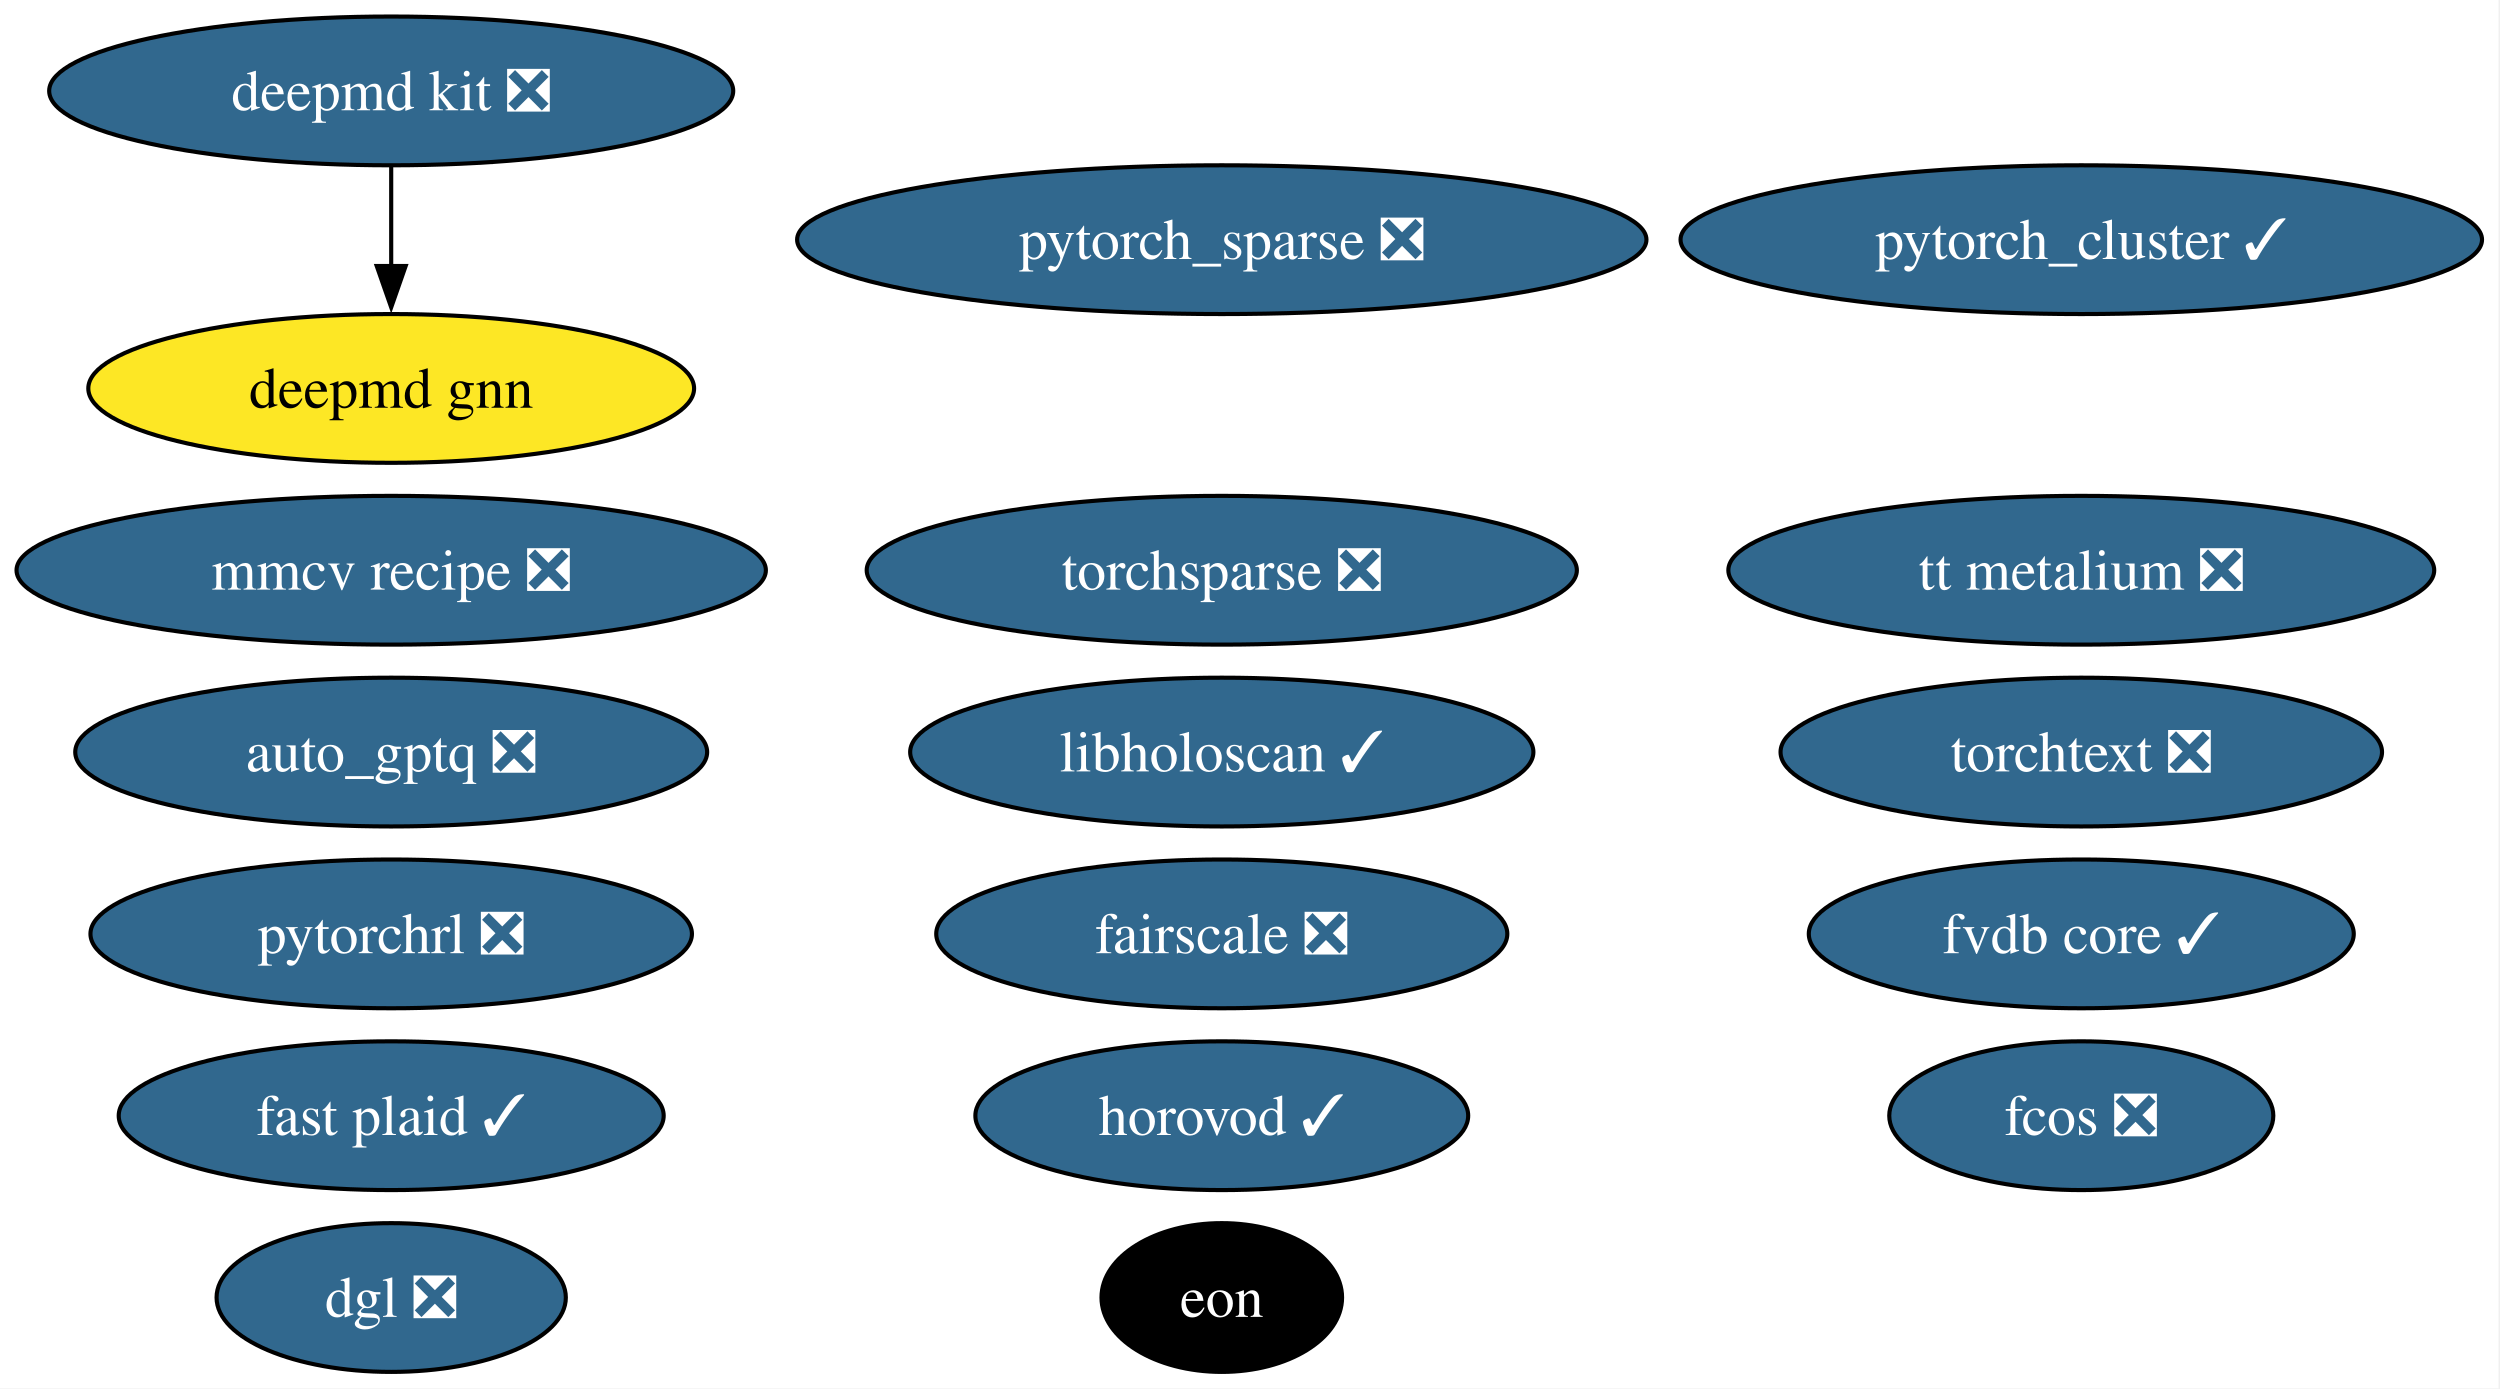
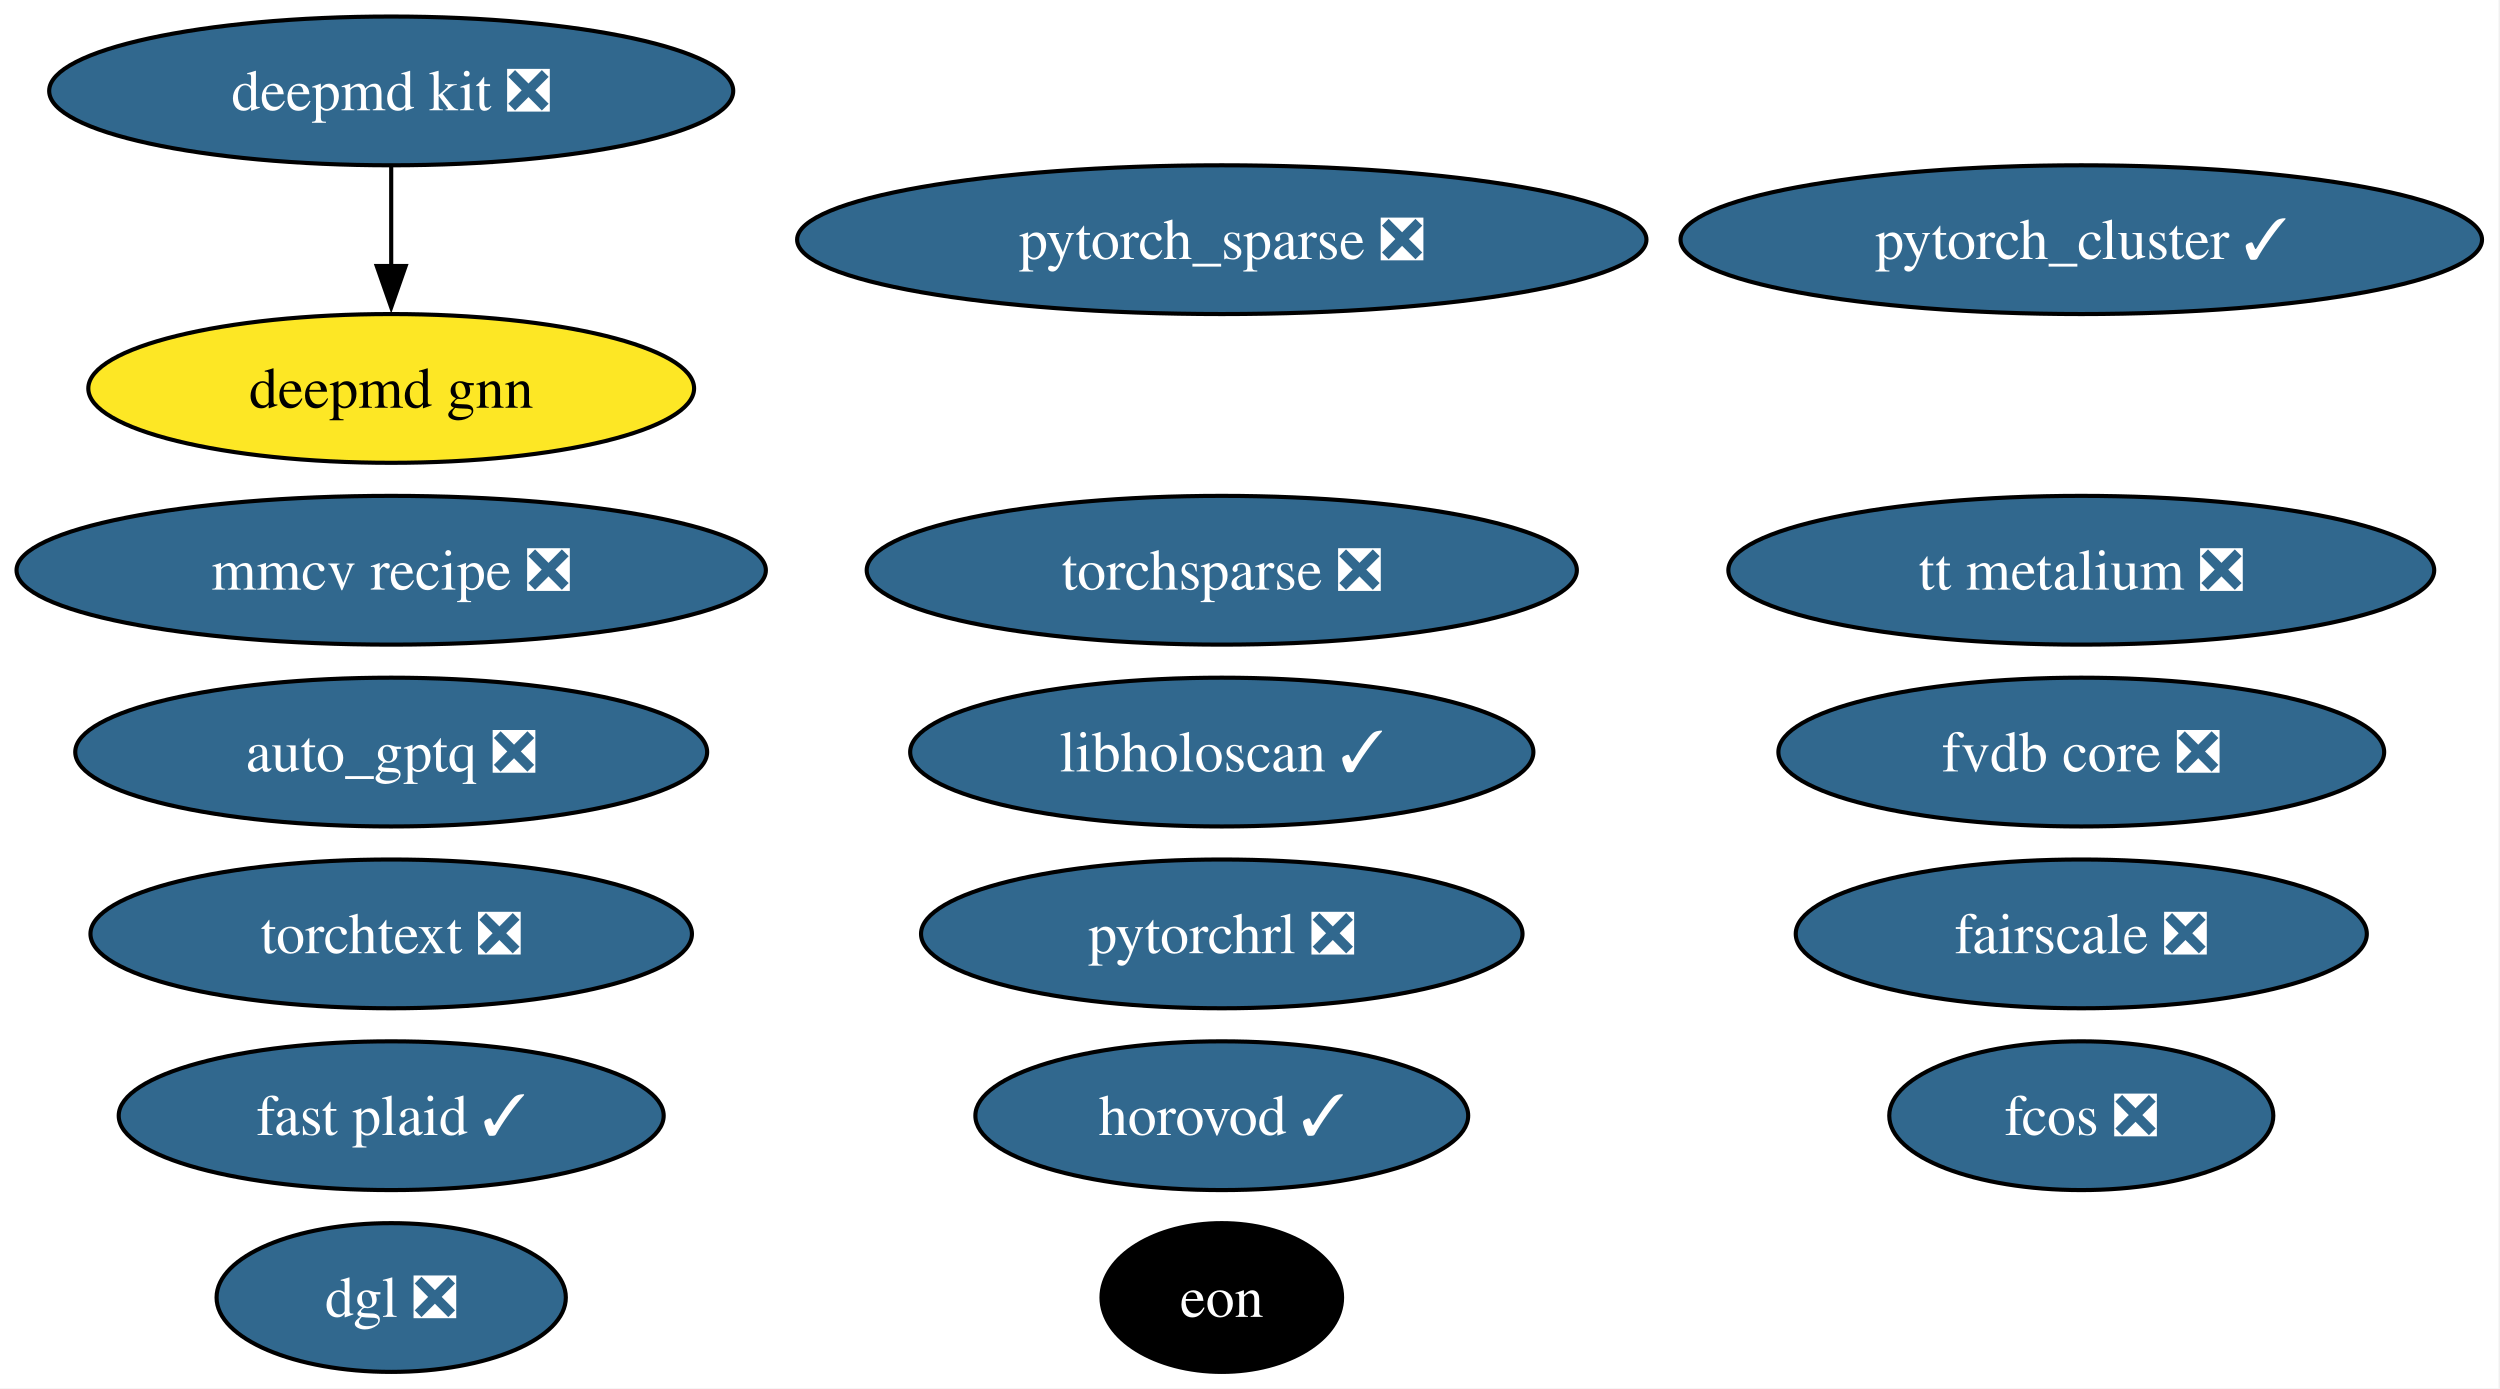
<svg xmlns="http://www.w3.org/2000/svg" xmlns:xlink="http://www.w3.org/1999/xlink" width="605pt" height="336pt" viewBox="0.00 0.00 605.00 336.00">
  <g id="graph0" class="graph" transform="scale(1 1) rotate(0) translate(4 332)">
    <polygon fill="white" stroke="none" points="-4,4 -4,-332 600.65,-332 600.65,4 -4,4" />
    <g id="node1" class="node">
      <g id="a_node1">
        <a xlink:href="https://github.com/conda-forge/deepmd-kit-feedstock/pull/134" xlink:title="deepmd kit ❎">
          <ellipse fill="#31688e" stroke="black" cx="90.67" cy="-310" rx="82.77" ry="18" />
          <text xml:space="preserve" text-anchor="middle" x="90.67" y="-305.32" font-family="Times,serif" font-size="14.00" fill="white">deepmd kit ❎</text>
        </a>
      </g>
    </g>
    <g id="node14" class="node">
      <g id="a_node14">
        <a xlink:href="https://github.com/conda-forge/deepmd-gnn-feedstock" xlink:title="deepmd gnn">
          <ellipse fill="#fde725" stroke="black" cx="90.67" cy="-238" rx="73.3" ry="18" />
          <text xml:space="preserve" text-anchor="middle" x="90.67" y="-233.32" font-family="Times,serif" font-size="14.00">deepmd gnn</text>
        </a>
      </g>
    </g>
    <g id="edge1" class="edge">
      <path fill="none" stroke="black" d="M90.67,-291.7C90.67,-284.41 90.67,-275.73 90.67,-267.54" />
      <polygon fill="black" stroke="black" points="94.17,-267.62 90.67,-257.62 87.17,-267.62 94.17,-267.62" />
    </g>
    <g id="node2" class="node">
      <g id="a_node2">
        <a xlink:href="https://github.com/conda-forge/pytorch_cluster-feedstock/pull/69" xlink:title="pytorch_cluster ✓">
          <ellipse fill="#31688e" stroke="black" cx="499.67" cy="-274" rx="96.98" ry="18" />
          <text xml:space="preserve" text-anchor="middle" x="499.67" y="-269.32" font-family="Times,serif" font-size="14.00" fill="white">pytorch_cluster ✓</text>
        </a>
      </g>
    </g>
    <g id="node3" class="node">
      <g id="a_node3">
        <a xlink:href="https://github.com/conda-forge/pytorch_sparse-feedstock/pull/80" xlink:title="pytorch_sparse ❎">
          <ellipse fill="#31688e" stroke="black" cx="291.67" cy="-274" rx="102.77" ry="18" />
          <text xml:space="preserve" text-anchor="middle" x="291.67" y="-269.32" font-family="Times,serif" font-size="14.00" fill="white">pytorch_sparse ❎</text>
        </a>
      </g>
    </g>
    <g id="node4" class="node">
      <g id="a_node4">
        <a xlink:href="https://github.com/conda-forge/torchsparse-feedstock/pull/48" xlink:title="torchsparse ❎">
          <ellipse fill="#31688e" stroke="black" cx="291.67" cy="-194" rx="85.93" ry="18" />
          <text xml:space="preserve" text-anchor="middle" x="291.67" y="-189.32" font-family="Times,serif" font-size="14.00" fill="white">torchsparse ❎</text>
        </a>
      </g>
    </g>
    <g id="node5" class="node">
      <g id="a_node5">
        <a xlink:href="https://github.com/conda-forge/fcos-feedstock/pull/32" xlink:title="fcos ❎">
          <ellipse fill="#31688e" stroke="black" cx="499.67" cy="-62" rx="46.47" ry="18" />
          <text xml:space="preserve" text-anchor="middle" x="499.67" y="-57.33" font-family="Times,serif" font-size="14.00" fill="white">fcos ❎</text>
        </a>
      </g>
    </g>
    <g id="node6" class="node">
      <g id="a_node6">
        <a xlink:href="https://github.com/conda-forge/fairscale-feedstock/pull/47" xlink:title="fairscale ❎">
-           <ellipse fill="#31688e" stroke="black" cx="291.67" cy="-106" rx="69.1" ry="18" />
-           <text xml:space="preserve" text-anchor="middle" x="291.67" y="-101.33" font-family="Times,serif" font-size="14.00" fill="white">fairscale ❎</text>
+           <ellipse fill="#31688e" stroke="black" cx="499.67" cy="-106" rx="69.1" ry="18" />
+           <text xml:space="preserve" text-anchor="middle" x="499.67" y="-101.33" font-family="Times,serif" font-size="14.00" fill="white">fairscale ❎</text>
        </a>
      </g>
    </g>
    <g id="node7" class="node">
      <g id="a_node7">
        <a xlink:href="https://github.com/conda-forge/mmcv-recipe-feedstock/pull/53" xlink:title="mmcv recipe ❎">
          <ellipse fill="#31688e" stroke="black" cx="90.67" cy="-194" rx="90.67" ry="18" />
          <text xml:space="preserve" text-anchor="middle" x="90.67" y="-189.32" font-family="Times,serif" font-size="14.00" fill="white">mmcv recipe ❎</text>
        </a>
      </g>
    </g>
    <g id="node8" class="node">
      <g id="a_node8">
        <a xlink:href="https://github.com/conda-forge/torchtext-feedstock/pull/40" xlink:title="torchtext ❎">
-           <ellipse fill="#31688e" stroke="black" cx="499.67" cy="-150" rx="72.78" ry="18" />
-           <text xml:space="preserve" text-anchor="middle" x="499.67" y="-145.32" font-family="Times,serif" font-size="14.00" fill="white">torchtext ❎</text>
+           <ellipse fill="#31688e" stroke="black" cx="90.67" cy="-106" rx="72.78" ry="18" />
+           <text xml:space="preserve" text-anchor="middle" x="90.67" y="-101.33" font-family="Times,serif" font-size="14.00" fill="white">torchtext ❎</text>
        </a>
      </g>
    </g>
    <g id="node9" class="node">
      <g id="a_node9">
        <a xlink:href="https://github.com/conda-forge/dgl-feedstock/pull/67" xlink:title="dgl ❎">
          <ellipse fill="#31688e" stroke="black" cx="90.67" cy="-18" rx="42.26" ry="18" />
          <text xml:space="preserve" text-anchor="middle" x="90.67" y="-13.32" font-family="Times,serif" font-size="14.00" fill="white">dgl ❎</text>
        </a>
      </g>
    </g>
    <g id="node10" class="node">
      <g id="a_node10">
        <a xlink:href="https://github.com/conda-forge/horovod-feedstock/pull/47" xlink:title="horovod ✓">
          <ellipse fill="#31688e" stroke="black" cx="291.67" cy="-62" rx="59.63" ry="18" />
          <text xml:space="preserve" text-anchor="middle" x="291.67" y="-57.33" font-family="Times,serif" font-size="14.00" fill="white">horovod ✓</text>
        </a>
      </g>
    </g>
    <g id="node11" class="node">
      <g id="a_node11">
        <a xlink:href="https://github.com/conda-forge/auto_gptq-feedstock/pull/24" xlink:title="auto_gptq ❎">
          <ellipse fill="#31688e" stroke="black" cx="90.67" cy="-150" rx="76.46" ry="18" />
          <text xml:space="preserve" text-anchor="middle" x="90.67" y="-145.32" font-family="Times,serif" font-size="14.00" fill="white">auto_gptq ❎</text>
        </a>
      </g>
    </g>
    <g id="node12" class="node">
      <g id="a_node12">
        <a xlink:href="https://github.com/conda-forge/pytorchrl-feedstock/pull/22" xlink:title="pytorchrl ❎">
-           <ellipse fill="#31688e" stroke="black" cx="90.67" cy="-106" rx="72.78" ry="18" />
-           <text xml:space="preserve" text-anchor="middle" x="90.67" y="-101.33" font-family="Times,serif" font-size="14.00" fill="white">pytorchrl ❎</text>
+           <ellipse fill="#31688e" stroke="black" cx="291.67" cy="-106" rx="72.78" ry="18" />
+           <text xml:space="preserve" text-anchor="middle" x="291.67" y="-101.33" font-family="Times,serif" font-size="14.00" fill="white">pytorchrl ❎</text>
        </a>
      </g>
    </g>
    <g id="node13" class="node">
      <g id="a_node13">
        <a xlink:href="https://github.com/conda-forge/tt-metalium-feedstock/pull/24" xlink:title="tt metalium ❎">
          <ellipse fill="#31688e" stroke="black" cx="499.67" cy="-194" rx="85.41" ry="18" />
          <text xml:space="preserve" text-anchor="middle" x="499.67" y="-189.32" font-family="Times,serif" font-size="14.00" fill="white">tt metalium ❎</text>
        </a>
      </g>
    </g>
    <g id="node15" class="node">
      <g id="a_node15">
        <a xlink:href="https://github.com/conda-forge/eon-feedstock" xlink:title="eon">
          <ellipse fill="#000000" stroke="black" cx="291.67" cy="-18" rx="29.11" ry="18" />
          <text xml:space="preserve" text-anchor="middle" x="291.67" y="-13.32" font-family="Times,serif" font-size="14.00" fill="white">eon</text>
        </a>
      </g>
    </g>
    <g id="node16" class="node">
      <g id="a_node16">
        <a xlink:href="https://github.com/conda-forge/libholoscan-feedstock/pull/14" xlink:title="libholoscan ✓">
          <ellipse fill="#31688e" stroke="black" cx="291.67" cy="-150" rx="75.41" ry="18" />
          <text xml:space="preserve" text-anchor="middle" x="291.67" y="-145.32" font-family="Times,serif" font-size="14.00" fill="white">libholoscan ✓</text>
        </a>
      </g>
    </g>
    <g id="node17" class="node">
      <g id="a_node17">
-         <a xlink:href="https://github.com/conda-forge/fvdb-core-feedstock/pull/38" xlink:title="fvdb core ✓">
-           <ellipse fill="#31688e" stroke="black" cx="499.67" cy="-106" rx="65.94" ry="18" />
-           <text xml:space="preserve" text-anchor="middle" x="499.67" y="-101.33" font-family="Times,serif" font-size="14.00" fill="white">fvdb core ✓</text>
+         <a xlink:href="https://github.com/conda-forge/fvdb-core-feedstock/pull/38" xlink:title="fvdb core ❎">
+           <ellipse fill="#31688e" stroke="black" cx="499.67" cy="-150" rx="73.3" ry="18" />
+           <text xml:space="preserve" text-anchor="middle" x="499.67" y="-145.32" font-family="Times,serif" font-size="14.00" fill="white">fvdb core ❎</text>
        </a>
      </g>
    </g>
    <g id="node18" class="node">
      <g id="a_node18">
        <a xlink:href="https://github.com/conda-forge/fast-plaid-feedstock/pull/4" xlink:title="fast plaid ✓">
          <ellipse fill="#31688e" stroke="black" cx="90.67" cy="-62" rx="65.94" ry="18" />
          <text xml:space="preserve" text-anchor="middle" x="90.67" y="-57.33" font-family="Times,serif" font-size="14.00" fill="white">fast plaid ✓</text>
        </a>
      </g>
    </g>
  </g>
</svg>
